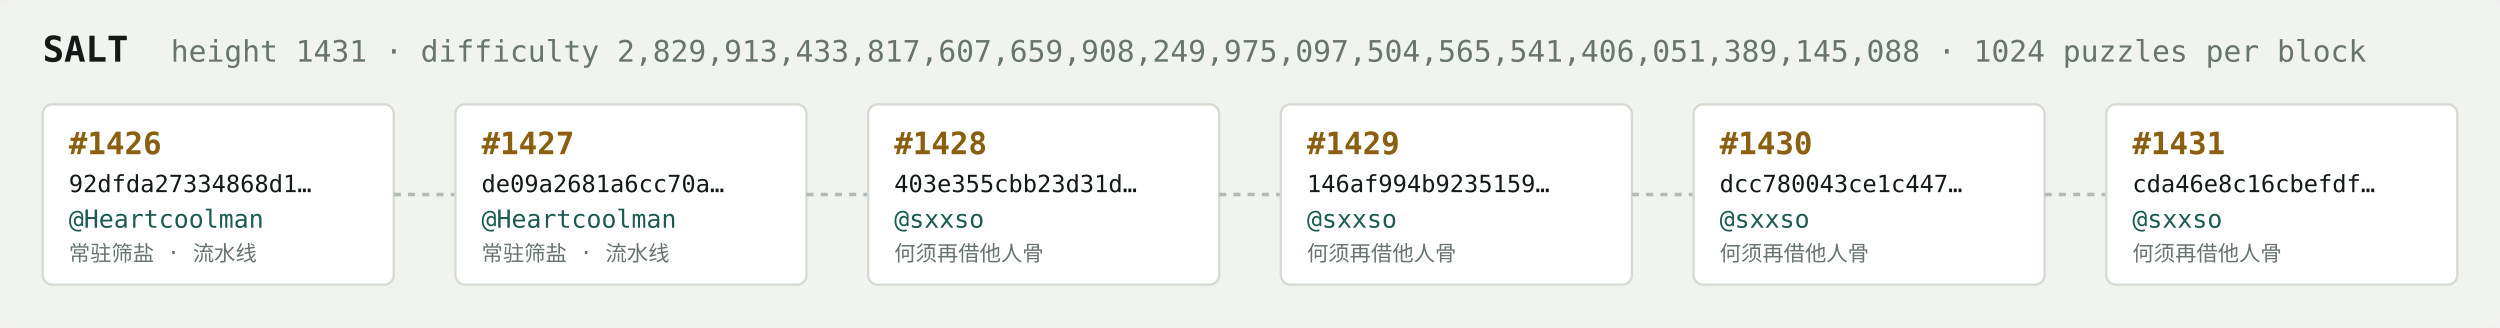
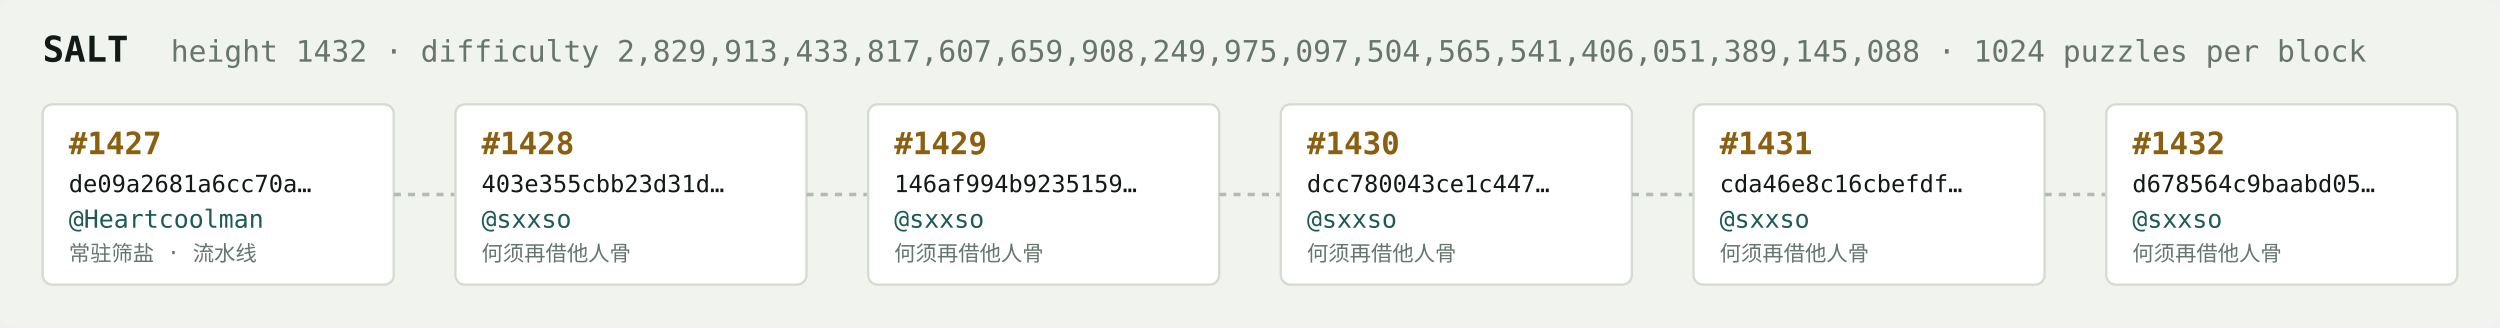
<svg xmlns="http://www.w3.org/2000/svg" width="1054" height="138" viewBox="0 0 1054 138" font-family="ui-monospace,SFMono-Regular,Menlo,monospace">
  <rect fill="#f1f3ef" width="1054" height="138" rx="6" />
  <text x="18" y="26" fill="#121916" font-size="15" font-weight="700">SALT</text>
-   <text x="72" y="26" fill="#68746e" font-size="12.5">height 1431 · difficulty 2,829,913,433,817,607,659,908,249,975,097,504,565,541,406,051,389,145,088 · 1024 puzzles per block</text>
+   <text x="72" y="26" fill="#68746e" font-size="12.5">height 1432 · difficulty 2,829,913,433,817,607,659,908,249,975,097,504,565,541,406,051,389,145,088 · 1024 puzzles per block</text>
  <rect x="18" y="44" width="148" height="76" rx="4" fill="#ffffff" stroke="#d5dbd2" stroke-width="1" />
-   <text x="29" y="65" fill="#8a5f10" font-size="13" font-weight="700">#1426</text>
-   <text x="29" y="81" fill="#121916" font-size="10">92dfda27334868d1…</text>
+   <text x="29" y="65" fill="#8a5f10" font-size="13" font-weight="700">#1427</text>
+   <text x="29" y="81" fill="#121916" font-size="10">de09a2681a6cc70a…</text>
  <text x="29" y="96" fill="#1c5b52" font-size="10.5">@Heartcoolman</text>
  <text x="29" y="110" fill="#68746e" font-size="9">常驻筛盐 · 流水线</text>
  <line x1="166" y1="82.0" x2="192" y2="82.0" stroke="#b3bcb4" stroke-width="1.5" stroke-dasharray="3 3" />
  <rect x="192" y="44" width="148" height="76" rx="4" fill="#ffffff" stroke="#d5dbd2" stroke-width="1" />
-   <text x="203" y="65" fill="#8a5f10" font-size="13" font-weight="700">#1427</text>
-   <text x="203" y="81" fill="#121916" font-size="10">de09a2681a6cc70a…</text>
-   <text x="203" y="96" fill="#1c5b52" font-size="10.5">@Heartcoolman</text>
-   <text x="203" y="110" fill="#68746e" font-size="9">常驻筛盐 · 流水线</text>
+   <text x="203" y="65" fill="#8a5f10" font-size="13" font-weight="700">#1428</text>
+   <text x="203" y="81" fill="#121916" font-size="10">403e355cbb23d31d…</text>
+   <text x="203" y="96" fill="#1c5b52" font-size="10.5">@sxxso</text>
+   <text x="203" y="110" fill="#68746e" font-size="9">何须再借他人骨</text>
  <line x1="340" y1="82.0" x2="366" y2="82.0" stroke="#b3bcb4" stroke-width="1.5" stroke-dasharray="3 3" />
  <rect x="366" y="44" width="148" height="76" rx="4" fill="#ffffff" stroke="#d5dbd2" stroke-width="1" />
-   <text x="377" y="65" fill="#8a5f10" font-size="13" font-weight="700">#1428</text>
-   <text x="377" y="81" fill="#121916" font-size="10">403e355cbb23d31d…</text>
+   <text x="377" y="65" fill="#8a5f10" font-size="13" font-weight="700">#1429</text>
+   <text x="377" y="81" fill="#121916" font-size="10">146af994b9235159…</text>
  <text x="377" y="96" fill="#1c5b52" font-size="10.5">@sxxso</text>
  <text x="377" y="110" fill="#68746e" font-size="9">何须再借他人骨</text>
  <line x1="514" y1="82.0" x2="540" y2="82.0" stroke="#b3bcb4" stroke-width="1.5" stroke-dasharray="3 3" />
  <rect x="540" y="44" width="148" height="76" rx="4" fill="#ffffff" stroke="#d5dbd2" stroke-width="1" />
-   <text x="551" y="65" fill="#8a5f10" font-size="13" font-weight="700">#1429</text>
-   <text x="551" y="81" fill="#121916" font-size="10">146af994b9235159…</text>
+   <text x="551" y="65" fill="#8a5f10" font-size="13" font-weight="700">#1430</text>
+   <text x="551" y="81" fill="#121916" font-size="10">dcc780043ce1c447…</text>
  <text x="551" y="96" fill="#1c5b52" font-size="10.5">@sxxso</text>
  <text x="551" y="110" fill="#68746e" font-size="9">何须再借他人骨</text>
  <line x1="688" y1="82.0" x2="714" y2="82.0" stroke="#b3bcb4" stroke-width="1.5" stroke-dasharray="3 3" />
  <rect x="714" y="44" width="148" height="76" rx="4" fill="#ffffff" stroke="#d5dbd2" stroke-width="1" />
-   <text x="725" y="65" fill="#8a5f10" font-size="13" font-weight="700">#1430</text>
-   <text x="725" y="81" fill="#121916" font-size="10">dcc780043ce1c447…</text>
+   <text x="725" y="65" fill="#8a5f10" font-size="13" font-weight="700">#1431</text>
+   <text x="725" y="81" fill="#121916" font-size="10">cda46e8c16cbefdf…</text>
  <text x="725" y="96" fill="#1c5b52" font-size="10.5">@sxxso</text>
  <text x="725" y="110" fill="#68746e" font-size="9">何须再借他人骨</text>
  <line x1="862" y1="82.0" x2="888" y2="82.0" stroke="#b3bcb4" stroke-width="1.5" stroke-dasharray="3 3" />
  <rect x="888" y="44" width="148" height="76" rx="4" fill="#ffffff" stroke="#d5dbd2" stroke-width="1" />
-   <text x="899" y="65" fill="#8a5f10" font-size="13" font-weight="700">#1431</text>
-   <text x="899" y="81" fill="#121916" font-size="10">cda46e8c16cbefdf…</text>
+   <text x="899" y="65" fill="#8a5f10" font-size="13" font-weight="700">#1432</text>
+   <text x="899" y="81" fill="#121916" font-size="10">d678564c9baabd05…</text>
  <text x="899" y="96" fill="#1c5b52" font-size="10.5">@sxxso</text>
  <text x="899" y="110" fill="#68746e" font-size="9">何须再借他人骨</text>
</svg>
